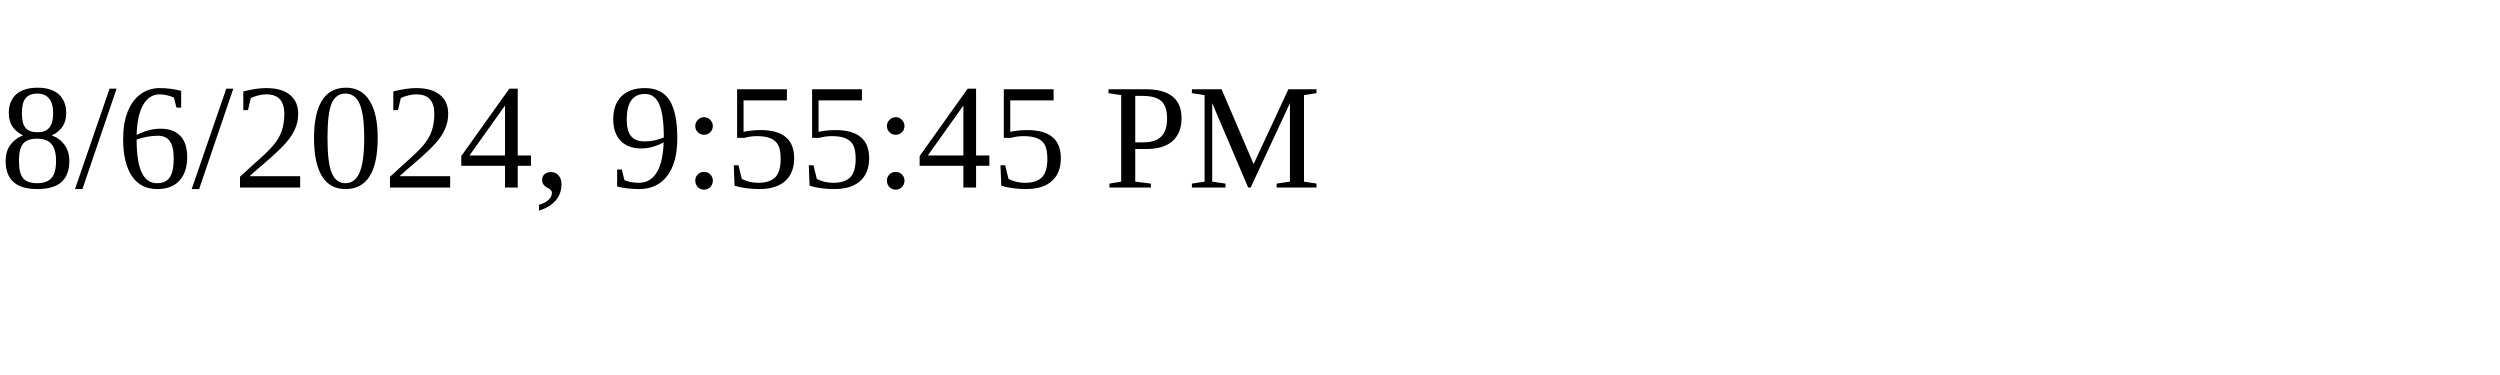
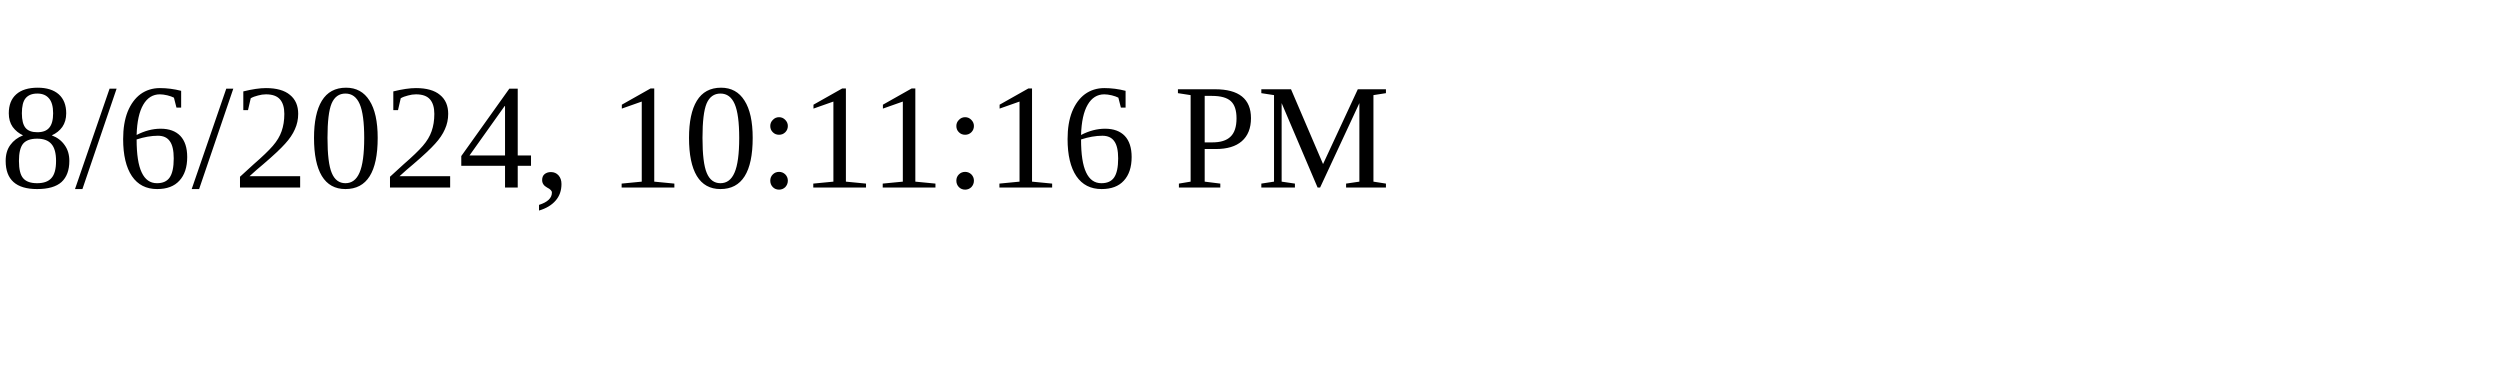
<svg xmlns="http://www.w3.org/2000/svg" height="30" width="200">
-   <text x="0" y="15">8/6/2024, 9:55:45 PM</text>
+   <text x="0" y="15">8/6/2024, 10:11:16 PM</text>
</svg>
